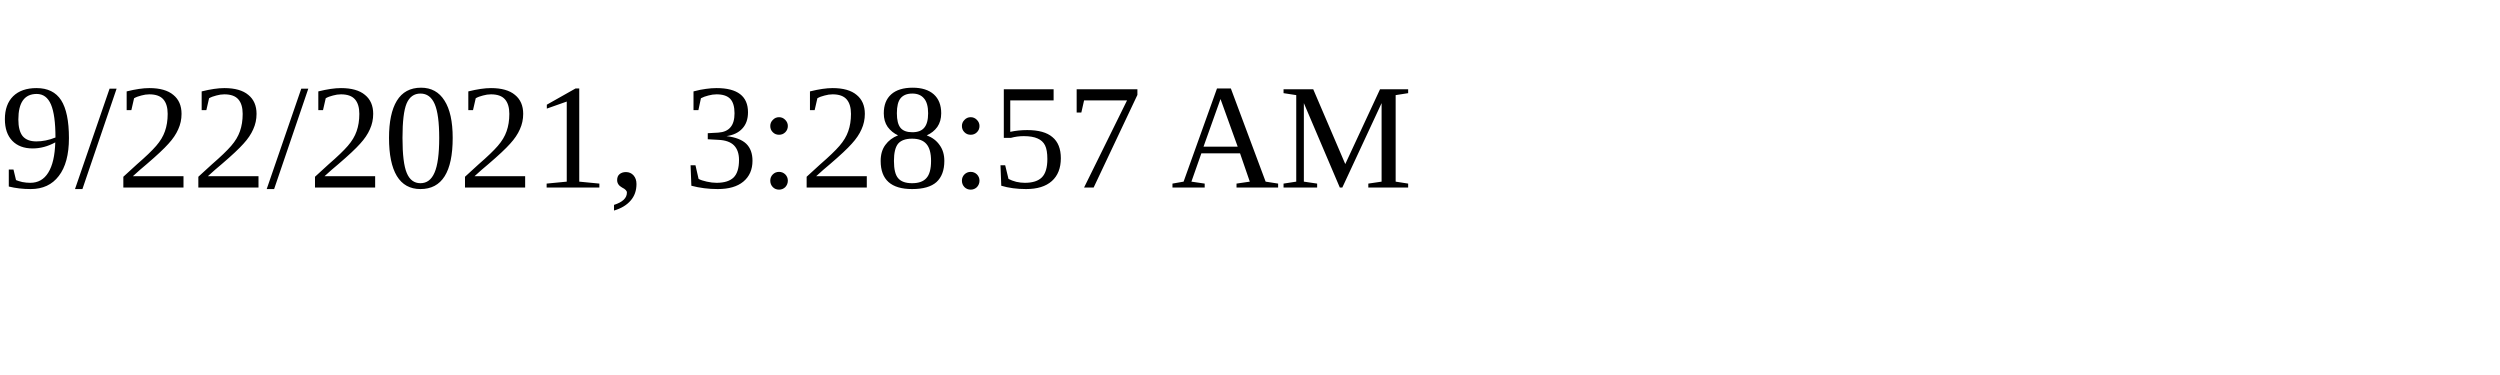
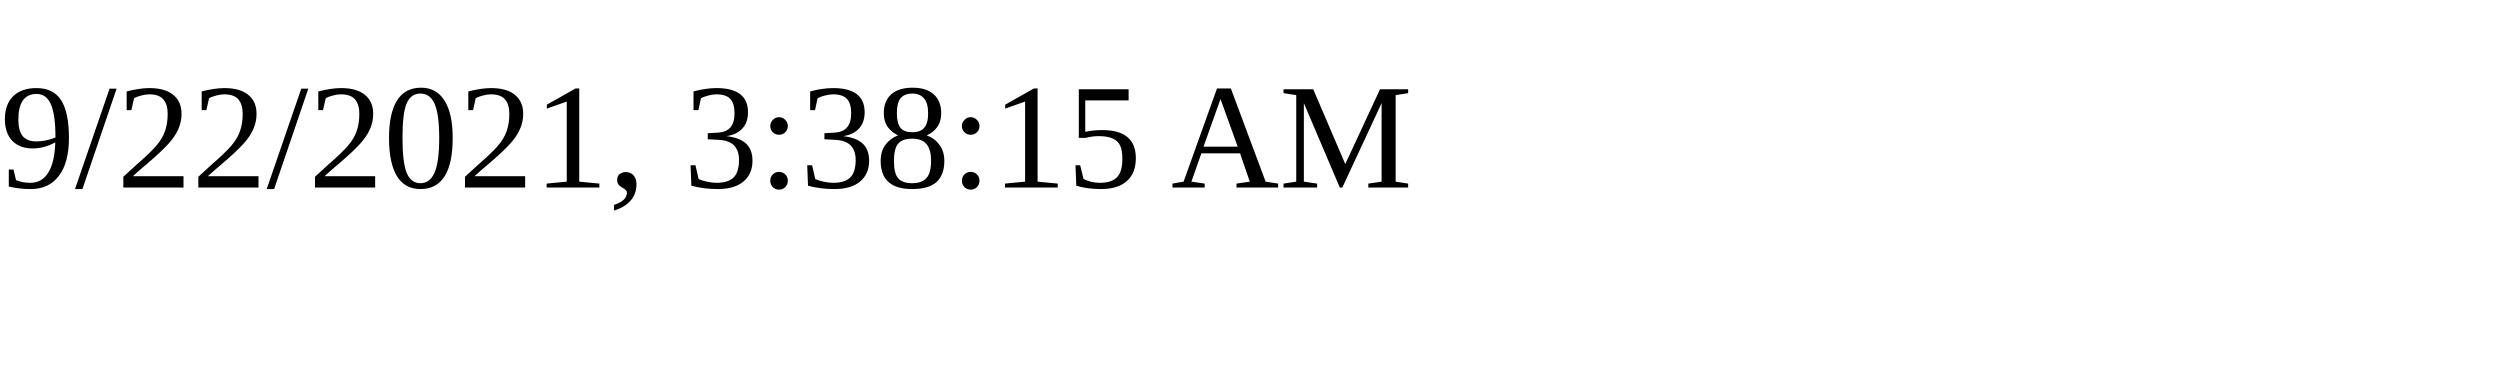
<svg xmlns="http://www.w3.org/2000/svg" height="30" width="200">
-   <text x="0" y="15">9/22/2021, 3:28:57 AM</text>
+   <text x="0" y="15">9/22/2021, 3:38:15 AM</text>
</svg>
